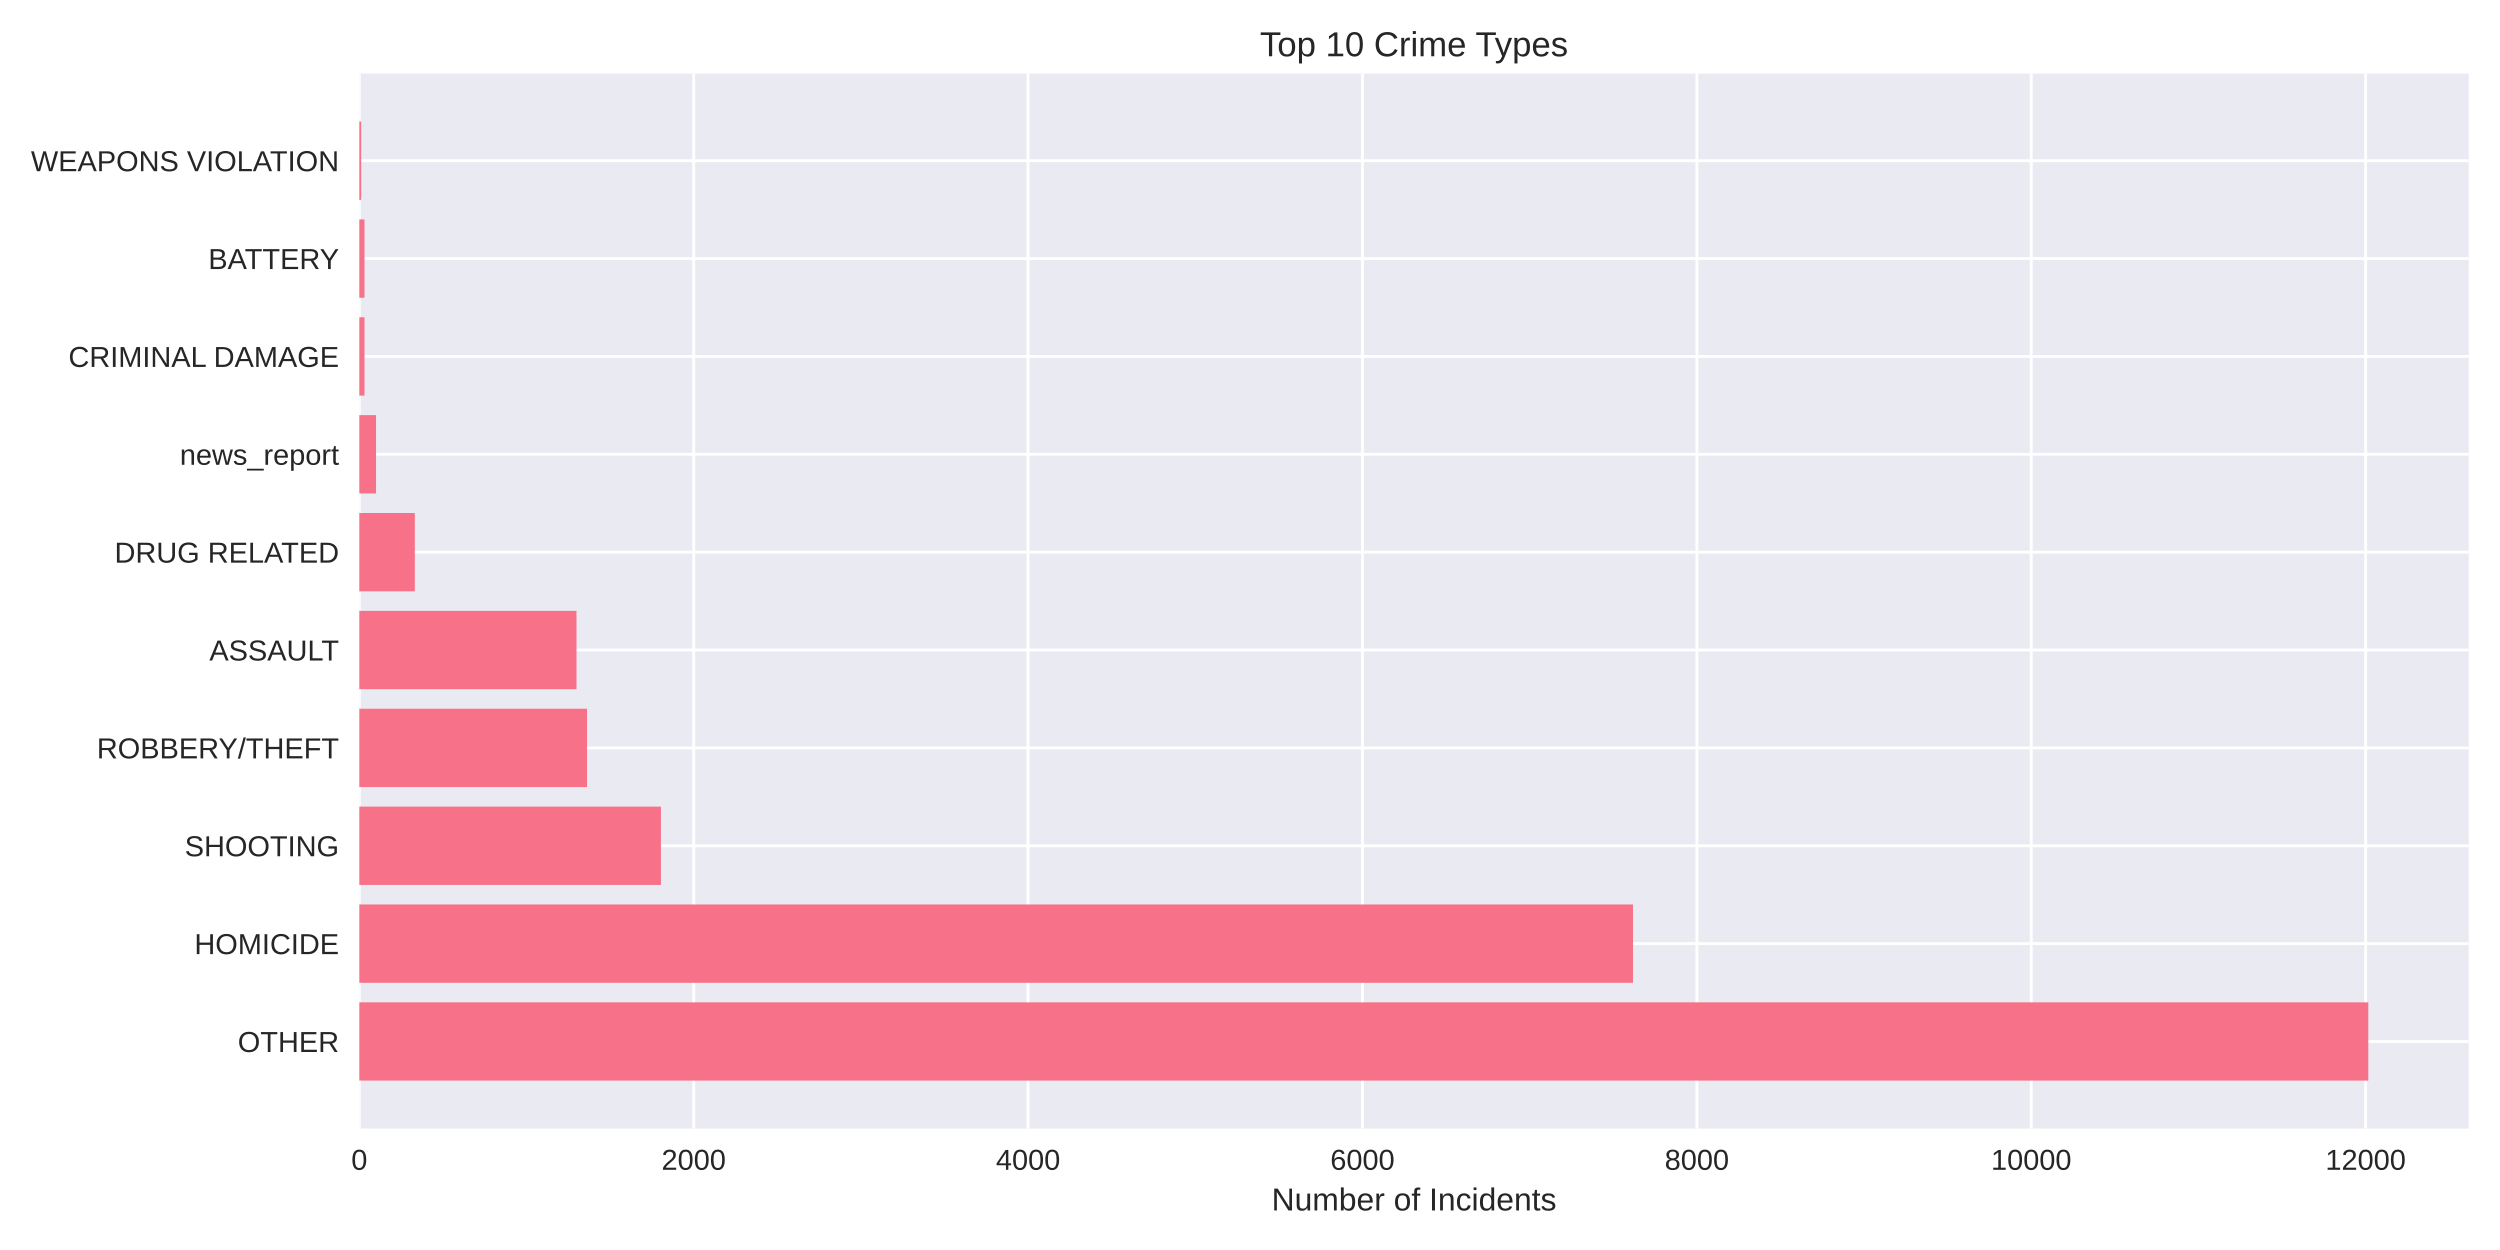
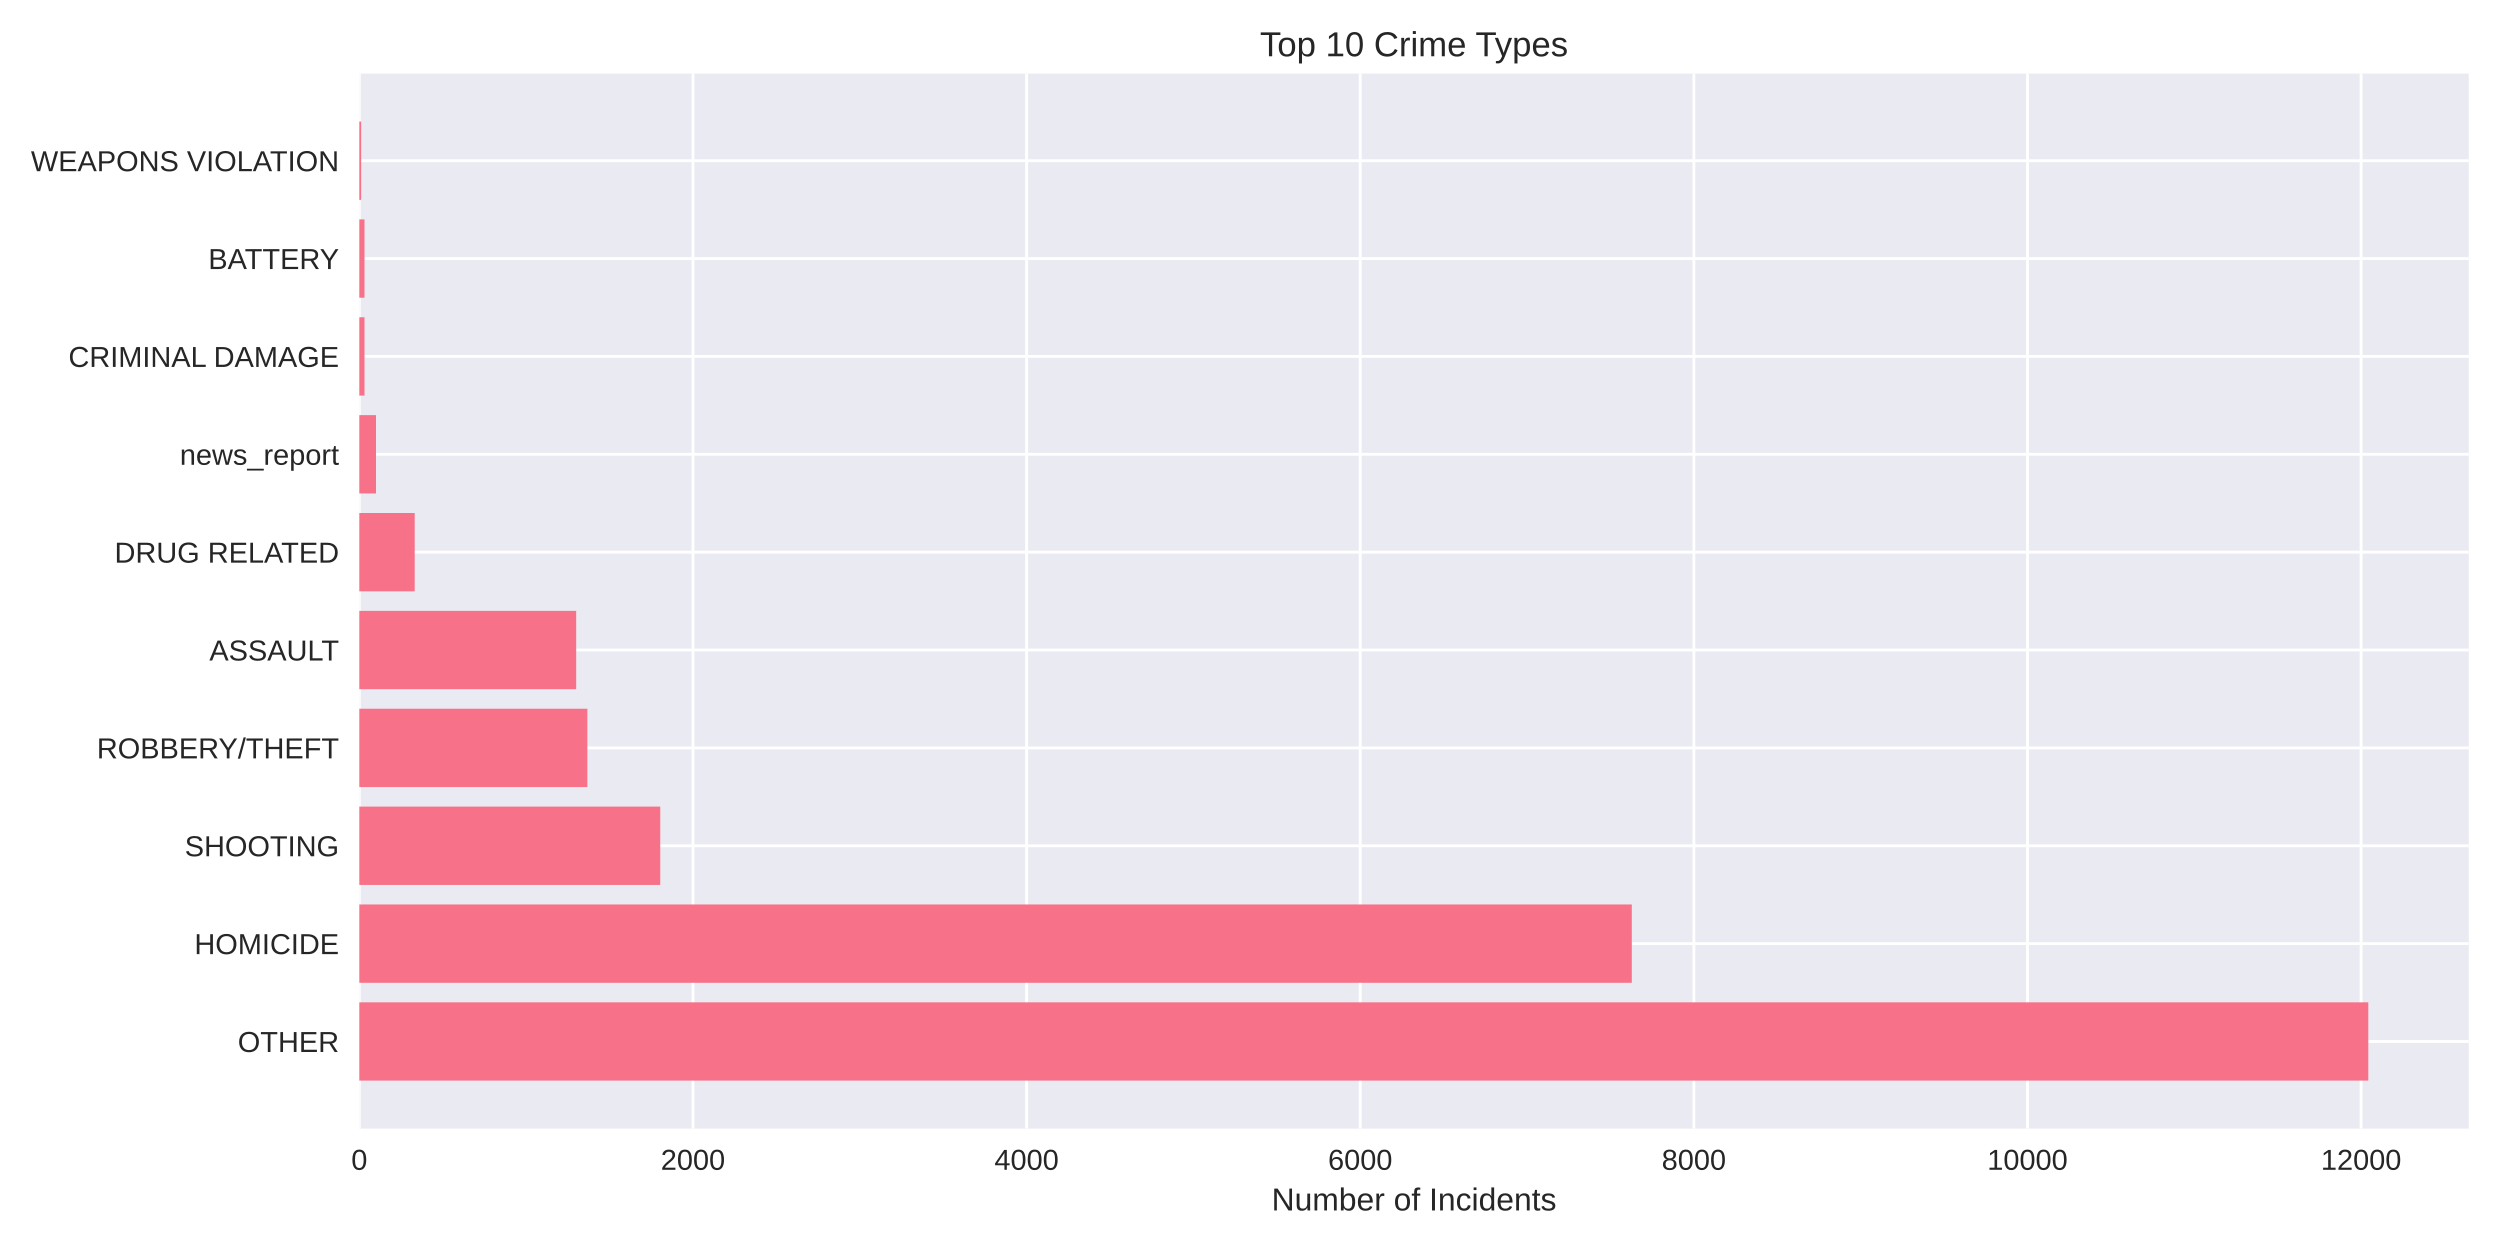
<svg xmlns="http://www.w3.org/2000/svg" width="864pt" height="432pt" viewBox="0 0 864 432" version="1.1">
  <defs>
    <style type="text/css">*{stroke-linejoin: round; stroke-linecap: butt}</style>
  </defs>
  <g id="figure_1">
    <g id="patch_1">
      <path d="M 0 432  L 864 432  L 864 0  L 0 0  z " style="fill: #ffffff" />
    </g>
    <g id="axes_1">
      <g id="patch_2">
        <path d="M 124.18 390.04  L 853.2 390.04  L 853.2 25.44  L 124.18 25.44  z " style="fill: #eaeaf2" />
      </g>
      <g id="matplotlib.axis_1">
        <g id="xtick_1">
          <g id="line2d_1">
-             <path d="M 124.18 390.04  L 124.18 25.44  " clip-path="url(#pbd5b29360e)" style="fill: none; stroke: #ffffff; stroke-linecap: round" />
+             <path d="M 124.18 390.04  L 124.18 25.44  " clip-path="url(#pcce2fd6ac7)" style="fill: none; stroke: #ffffff; stroke-linecap: round" />
          </g>
          <g id="line2d_2" />
          <g id="text_1">
            <text style="fill: #262626; font: 10px 'Arial', 'Liberation Sans', 'DejaVu Sans', 'Bitstream Vera Sans', sans-serif; text-anchor: middle" x="124.18" y="404.287" transform="rotate(-0 124.18 404.2869)">0</text>
          </g>
        </g>
        <g id="xtick_2">
          <g id="line2d_3">
-             <path d="M 239.743 390.04  L 239.743 25.44  " clip-path="url(#pbd5b29360e)" style="fill: none; stroke: #ffffff; stroke-linecap: round" />
+             <path d="M 239.484 390.04  L 239.484 25.44  " clip-path="url(#pcce2fd6ac7)" style="fill: none; stroke: #ffffff; stroke-linecap: round" />
          </g>
          <g id="line2d_4" />
          <g id="text_2">
-             <text style="fill: #262626; font: 10px 'Arial', 'Liberation Sans', 'DejaVu Sans', 'Bitstream Vera Sans', sans-serif; text-anchor: middle" x="239.743" y="404.287" transform="rotate(-0 239.7434 404.2869)">2000</text>
+             <text style="fill: #262626; font: 10px 'Arial', 'Liberation Sans', 'DejaVu Sans', 'Bitstream Vera Sans', sans-serif; text-anchor: middle" x="239.484" y="404.287" transform="rotate(-0 239.4843 404.2869)">2000</text>
          </g>
        </g>
        <g id="xtick_3">
          <g id="line2d_5">
-             <path d="M 355.307 390.04  L 355.307 25.44  " clip-path="url(#pbd5b29360e)" style="fill: none; stroke: #ffffff; stroke-linecap: round" />
+             <path d="M 354.789 390.04  L 354.789 25.44  " clip-path="url(#pcce2fd6ac7)" style="fill: none; stroke: #ffffff; stroke-linecap: round" />
          </g>
          <g id="line2d_6" />
          <g id="text_3">
-             <text style="fill: #262626; font: 10px 'Arial', 'Liberation Sans', 'DejaVu Sans', 'Bitstream Vera Sans', sans-serif; text-anchor: middle" x="355.307" y="404.287" transform="rotate(-0 355.3068 404.2869)">4000</text>
+             <text style="fill: #262626; font: 10px 'Arial', 'Liberation Sans', 'DejaVu Sans', 'Bitstream Vera Sans', sans-serif; text-anchor: middle" x="354.789" y="404.287" transform="rotate(-0 354.7886 404.2869)">4000</text>
          </g>
        </g>
        <g id="xtick_4">
          <g id="line2d_7">
-             <path d="M 470.87 390.04  L 470.87 25.44  " clip-path="url(#pbd5b29360e)" style="fill: none; stroke: #ffffff; stroke-linecap: round" />
+             <path d="M 470.093 390.04  L 470.093 25.44  " clip-path="url(#pcce2fd6ac7)" style="fill: none; stroke: #ffffff; stroke-linecap: round" />
          </g>
          <g id="line2d_8" />
          <g id="text_4">
-             <text style="fill: #262626; font: 10px 'Arial', 'Liberation Sans', 'DejaVu Sans', 'Bitstream Vera Sans', sans-serif; text-anchor: middle" x="470.87" y="404.287" transform="rotate(-0 470.8701 404.2869)">6000</text>
+             <text style="fill: #262626; font: 10px 'Arial', 'Liberation Sans', 'DejaVu Sans', 'Bitstream Vera Sans', sans-serif; text-anchor: middle" x="470.093" y="404.287" transform="rotate(-0 470.0929 404.2869)">6000</text>
          </g>
        </g>
        <g id="xtick_5">
          <g id="line2d_9">
-             <path d="M 586.434 390.04  L 586.434 25.44  " clip-path="url(#pbd5b29360e)" style="fill: none; stroke: #ffffff; stroke-linecap: round" />
+             <path d="M 585.397 390.04  L 585.397 25.44  " clip-path="url(#pcce2fd6ac7)" style="fill: none; stroke: #ffffff; stroke-linecap: round" />
          </g>
          <g id="line2d_10" />
          <g id="text_5">
-             <text style="fill: #262626; font: 10px 'Arial', 'Liberation Sans', 'DejaVu Sans', 'Bitstream Vera Sans', sans-serif; text-anchor: middle" x="586.434" y="404.287" transform="rotate(-0 586.4335 404.2869)">8000</text>
+             <text style="fill: #262626; font: 10px 'Arial', 'Liberation Sans', 'DejaVu Sans', 'Bitstream Vera Sans', sans-serif; text-anchor: middle" x="585.397" y="404.287" transform="rotate(-0 585.3971 404.2869)">8000</text>
          </g>
        </g>
        <g id="xtick_6">
          <g id="line2d_11">
-             <path d="M 701.997 390.04  L 701.997 25.44  " clip-path="url(#pbd5b29360e)" style="fill: none; stroke: #ffffff; stroke-linecap: round" />
+             <path d="M 700.701 390.04  L 700.701 25.44  " clip-path="url(#pcce2fd6ac7)" style="fill: none; stroke: #ffffff; stroke-linecap: round" />
          </g>
          <g id="line2d_12" />
          <g id="text_6">
-             <text style="fill: #262626; font: 10px 'Arial', 'Liberation Sans', 'DejaVu Sans', 'Bitstream Vera Sans', sans-serif; text-anchor: middle" x="701.997" y="404.287" transform="rotate(-0 701.9969 404.2869)">10000</text>
+             <text style="fill: #262626; font: 10px 'Arial', 'Liberation Sans', 'DejaVu Sans', 'Bitstream Vera Sans', sans-serif; text-anchor: middle" x="700.701" y="404.287" transform="rotate(-0 700.7014 404.2869)">10000</text>
          </g>
        </g>
        <g id="xtick_7">
          <g id="line2d_13">
-             <path d="M 817.56 390.04  L 817.56 25.44  " clip-path="url(#pbd5b29360e)" style="fill: none; stroke: #ffffff; stroke-linecap: round" />
+             <path d="M 816.006 390.04  L 816.006 25.44  " clip-path="url(#pcce2fd6ac7)" style="fill: none; stroke: #ffffff; stroke-linecap: round" />
          </g>
          <g id="line2d_14" />
          <g id="text_7">
-             <text style="fill: #262626; font: 10px 'Arial', 'Liberation Sans', 'DejaVu Sans', 'Bitstream Vera Sans', sans-serif; text-anchor: middle" x="817.56" y="404.287" transform="rotate(-0 817.5603 404.2869)">12000</text>
+             <text style="fill: #262626; font: 10px 'Arial', 'Liberation Sans', 'DejaVu Sans', 'Bitstream Vera Sans', sans-serif; text-anchor: middle" x="816.006" y="404.287" transform="rotate(-0 816.0057 404.2869)">12000</text>
          </g>
        </g>
        <g id="text_8">
          <text style="fill: #262626; font: 11px 'Arial', 'Liberation Sans', 'DejaVu Sans', 'Bitstream Vera Sans', sans-serif; text-anchor: middle" x="488.69" y="418.333" transform="rotate(-0 488.69 418.3334)">Number of Incidents</text>
        </g>
      </g>
      <g id="matplotlib.axis_2">
        <g id="ytick_1">
          <g id="line2d_15">
-             <path d="M 124.18 359.939  L 853.2 359.939  " clip-path="url(#pbd5b29360e)" style="fill: none; stroke: #ffffff; stroke-linecap: round" />
+             <path d="M 124.18 359.939  L 853.2 359.939  " clip-path="url(#pcce2fd6ac7)" style="fill: none; stroke: #ffffff; stroke-linecap: round" />
          </g>
          <g id="line2d_16" />
          <g id="text_9">
            <text style="fill: #262626; font: 10px 'Arial', 'Liberation Sans', 'DejaVu Sans', 'Bitstream Vera Sans', sans-serif; text-anchor: end" x="117.18" y="363.562" transform="rotate(-0 117.18 363.562)">OTHER</text>
          </g>
        </g>
        <g id="ytick_2">
          <g id="line2d_17">
-             <path d="M 124.18 326.117  L 853.2 326.117  " clip-path="url(#pbd5b29360e)" style="fill: none; stroke: #ffffff; stroke-linecap: round" />
+             <path d="M 124.18 326.117  L 853.2 326.117  " clip-path="url(#pcce2fd6ac7)" style="fill: none; stroke: #ffffff; stroke-linecap: round" />
          </g>
          <g id="line2d_18" />
          <g id="text_10">
            <text style="fill: #262626; font: 10px 'Arial', 'Liberation Sans', 'DejaVu Sans', 'Bitstream Vera Sans', sans-serif; text-anchor: end" x="117.18" y="329.74" transform="rotate(-0 117.18 329.7401)">HOMICIDE</text>
          </g>
        </g>
        <g id="ytick_3">
          <g id="line2d_19">
-             <path d="M 124.18 292.295  L 853.2 292.295  " clip-path="url(#pbd5b29360e)" style="fill: none; stroke: #ffffff; stroke-linecap: round" />
+             <path d="M 124.18 292.295  L 853.2 292.295  " clip-path="url(#pcce2fd6ac7)" style="fill: none; stroke: #ffffff; stroke-linecap: round" />
          </g>
          <g id="line2d_20" />
          <g id="text_11">
            <text style="fill: #262626; font: 10px 'Arial', 'Liberation Sans', 'DejaVu Sans', 'Bitstream Vera Sans', sans-serif; text-anchor: end" x="117.18" y="295.918" transform="rotate(-0 117.18 295.9182)">SHOOTING</text>
          </g>
        </g>
        <g id="ytick_4">
          <g id="line2d_21">
-             <path d="M 124.18 258.473  L 853.2 258.473  " clip-path="url(#pbd5b29360e)" style="fill: none; stroke: #ffffff; stroke-linecap: round" />
+             <path d="M 124.18 258.473  L 853.2 258.473  " clip-path="url(#pcce2fd6ac7)" style="fill: none; stroke: #ffffff; stroke-linecap: round" />
          </g>
          <g id="line2d_22" />
          <g id="text_12">
            <text style="fill: #262626; font: 10px 'Arial', 'Liberation Sans', 'DejaVu Sans', 'Bitstream Vera Sans', sans-serif; text-anchor: end" x="117.18" y="262.096" transform="rotate(-0 117.18 262.0963)">ROBBERY/THEFT</text>
          </g>
        </g>
        <g id="ytick_5">
          <g id="line2d_23">
-             <path d="M 124.18 224.651  L 853.2 224.651  " clip-path="url(#pbd5b29360e)" style="fill: none; stroke: #ffffff; stroke-linecap: round" />
+             <path d="M 124.18 224.651  L 853.2 224.651  " clip-path="url(#pcce2fd6ac7)" style="fill: none; stroke: #ffffff; stroke-linecap: round" />
          </g>
          <g id="line2d_24" />
          <g id="text_13">
            <text style="fill: #262626; font: 10px 'Arial', 'Liberation Sans', 'DejaVu Sans', 'Bitstream Vera Sans', sans-serif; text-anchor: end" x="117.18" y="228.274" transform="rotate(-0 117.18 228.2744)">ASSAULT</text>
          </g>
        </g>
        <g id="ytick_6">
          <g id="line2d_25">
-             <path d="M 124.18 190.829  L 853.2 190.829  " clip-path="url(#pbd5b29360e)" style="fill: none; stroke: #ffffff; stroke-linecap: round" />
+             <path d="M 124.18 190.829  L 853.2 190.829  " clip-path="url(#pcce2fd6ac7)" style="fill: none; stroke: #ffffff; stroke-linecap: round" />
          </g>
          <g id="line2d_26" />
          <g id="text_14">
            <text style="fill: #262626; font: 10px 'Arial', 'Liberation Sans', 'DejaVu Sans', 'Bitstream Vera Sans', sans-serif; text-anchor: end" x="117.18" y="194.452" transform="rotate(-0 117.18 194.4525)">DRUG RELATED</text>
          </g>
        </g>
        <g id="ytick_7">
          <g id="line2d_27">
-             <path d="M 124.18 157.007  L 853.2 157.007  " clip-path="url(#pbd5b29360e)" style="fill: none; stroke: #ffffff; stroke-linecap: round" />
+             <path d="M 124.18 157.007  L 853.2 157.007  " clip-path="url(#pcce2fd6ac7)" style="fill: none; stroke: #ffffff; stroke-linecap: round" />
          </g>
          <g id="line2d_28" />
          <g id="text_15">
            <text style="fill: #262626; font: 10px 'Arial', 'Liberation Sans', 'DejaVu Sans', 'Bitstream Vera Sans', sans-serif; text-anchor: end" x="117.18" y="160.631" transform="rotate(-0 117.18 160.6306)">news_report</text>
          </g>
        </g>
        <g id="ytick_8">
          <g id="line2d_29">
-             <path d="M 124.18 123.185  L 853.2 123.185  " clip-path="url(#pbd5b29360e)" style="fill: none; stroke: #ffffff; stroke-linecap: round" />
+             <path d="M 124.18 123.185  L 853.2 123.185  " clip-path="url(#pcce2fd6ac7)" style="fill: none; stroke: #ffffff; stroke-linecap: round" />
          </g>
          <g id="line2d_30" />
          <g id="text_16">
            <text style="fill: #262626; font: 10px 'Arial', 'Liberation Sans', 'DejaVu Sans', 'Bitstream Vera Sans', sans-serif; text-anchor: end" x="117.18" y="126.809" transform="rotate(-0 117.18 126.8087)">CRIMINAL DAMAGE</text>
          </g>
        </g>
        <g id="ytick_9">
          <g id="line2d_31">
-             <path d="M 124.18 89.363  L 853.2 89.363  " clip-path="url(#pbd5b29360e)" style="fill: none; stroke: #ffffff; stroke-linecap: round" />
+             <path d="M 124.18 89.363  L 853.2 89.363  " clip-path="url(#pcce2fd6ac7)" style="fill: none; stroke: #ffffff; stroke-linecap: round" />
          </g>
          <g id="line2d_32" />
          <g id="text_17">
            <text style="fill: #262626; font: 10px 'Arial', 'Liberation Sans', 'DejaVu Sans', 'Bitstream Vera Sans', sans-serif; text-anchor: end" x="117.18" y="92.987" transform="rotate(-0 117.18 92.98681)">BATTERY</text>
          </g>
        </g>
        <g id="ytick_10">
          <g id="line2d_33">
-             <path d="M 124.18 55.541  L 853.2 55.541  " clip-path="url(#pbd5b29360e)" style="fill: none; stroke: #ffffff; stroke-linecap: round" />
+             <path d="M 124.18 55.541  L 853.2 55.541  " clip-path="url(#pcce2fd6ac7)" style="fill: none; stroke: #ffffff; stroke-linecap: round" />
          </g>
          <g id="line2d_34" />
          <g id="text_18">
            <text style="fill: #262626; font: 10px 'Arial', 'Liberation Sans', 'DejaVu Sans', 'Bitstream Vera Sans', sans-serif; text-anchor: end" x="117.18" y="59.165" transform="rotate(-0 117.18 59.16492)">WEAPONS VIOLATION</text>
          </g>
        </g>
      </g>
      <g id="patch_3">
-         <path d="M 124.18 373.467  L 818.485 373.467  L 818.485 346.41  L 124.18 346.41  z " clip-path="url(#pbd5b29360e)" style="fill: #f77189" />
+         <path d="M 124.18 373.467  L 818.485 373.467  L 818.485 346.41  L 124.18 346.41  z " clip-path="url(#pcce2fd6ac7)" style="fill: #f77189" />
      </g>
      <g id="patch_4">
-         <path d="M 124.18 339.645  L 564.361 339.645  L 564.361 312.588  L 124.18 312.588  z " clip-path="url(#pbd5b29360e)" style="fill: #f77189" />
+         <path d="M 124.18 339.645  L 563.951 339.645  L 563.951 312.588  L 124.18 312.588  z " clip-path="url(#pcce2fd6ac7)" style="fill: #f77189" />
      </g>
      <g id="patch_5">
-         <path d="M 124.18 305.823  L 228.418 305.823  L 228.418 278.766  L 124.18 278.766  z " clip-path="url(#pbd5b29360e)" style="fill: #f77189" />
+         <path d="M 124.18 305.823  L 228.184 305.823  L 228.184 278.766  L 124.18 278.766  z " clip-path="url(#pcce2fd6ac7)" style="fill: #f77189" />
      </g>
      <g id="patch_6">
-         <path d="M 124.18 272.002  L 202.879 272.002  L 202.879 244.944  L 124.18 244.944  z " clip-path="url(#pbd5b29360e)" style="fill: #f77189" />
+         <path d="M 124.18 272.002  L 202.99 272.002  L 202.99 244.944  L 124.18 244.944  z " clip-path="url(#pcce2fd6ac7)" style="fill: #f77189" />
      </g>
      <g id="patch_7">
-         <path d="M 124.18 238.18  L 199.238 238.18  L 199.238 211.122  L 124.18 211.122  z " clip-path="url(#pbd5b29360e)" style="fill: #f77189" />
+         <path d="M 124.18 238.18  L 199.128 238.18  L 199.128 211.122  L 124.18 211.122  z " clip-path="url(#pcce2fd6ac7)" style="fill: #f77189" />
      </g>
      <g id="patch_8">
-         <path d="M 124.18 204.358  L 143.364 204.358  L 143.364 177.3  L 124.18 177.3  z " clip-path="url(#pbd5b29360e)" style="fill: #f77189" />
+         <path d="M 124.18 204.358  L 143.321 204.358  L 143.321 177.3  L 124.18 177.3  z " clip-path="url(#pcce2fd6ac7)" style="fill: #f77189" />
      </g>
      <g id="patch_9">
-         <path d="M 124.18 170.536  L 129.958 170.536  L 129.958 143.478  L 124.18 143.478  z " clip-path="url(#pbd5b29360e)" style="fill: #f77189" />
+         <path d="M 124.18 170.536  L 129.945 170.536  L 129.945 143.478  L 124.18 143.478  z " clip-path="url(#pcce2fd6ac7)" style="fill: #f77189" />
      </g>
      <g id="patch_10">
-         <path d="M 124.18 136.714  L 125.971 136.714  L 125.971 109.657  L 124.18 109.657  z " clip-path="url(#pbd5b29360e)" style="fill: #f77189" />
+         <path d="M 124.18 136.714  L 125.967 136.714  L 125.967 109.657  L 124.18 109.657  z " clip-path="url(#pcce2fd6ac7)" style="fill: #f77189" />
      </g>
      <g id="patch_11">
-         <path d="M 124.18 102.892  L 125.971 102.892  L 125.971 75.835  L 124.18 75.835  z " clip-path="url(#pbd5b29360e)" style="fill: #f77189" />
+         <path d="M 124.18 102.892  L 125.967 102.892  L 125.967 75.835  L 124.18 75.835  z " clip-path="url(#pcce2fd6ac7)" style="fill: #f77189" />
      </g>
      <g id="patch_12">
-         <path d="M 124.18 69.07  L 124.816 69.07  L 124.816 42.013  L 124.18 42.013  z " clip-path="url(#pbd5b29360e)" style="fill: #f77189" />
+         <path d="M 124.18 69.07  L 124.814 69.07  L 124.814 42.013  L 124.18 42.013  z " clip-path="url(#pcce2fd6ac7)" style="fill: #f77189" />
      </g>
      <g id="patch_13">
        <path d="M 124.18 390.04  L 124.18 25.44  " style="fill: none" />
      </g>
      <g id="patch_14">
        <path d="M 853.2 390.04  L 853.2 25.44  " style="fill: none" />
      </g>
      <g id="patch_15">
        <path d="M 124.18 390.04  L 853.2 390.04  " style="fill: none" />
      </g>
      <g id="patch_16">
        <path d="M 124.18 25.44  L 853.2 25.44  " style="fill: none" />
      </g>
      <g id="text_19">
        <text style="fill: #262626; font: 12px 'Arial', 'Liberation Sans', 'DejaVu Sans', 'Bitstream Vera Sans', sans-serif; text-anchor: middle" x="488.69" y="19.44" transform="rotate(-0 488.69 19.44)">Top 10 Crime Types</text>
      </g>
    </g>
  </g>
  <defs>
-     <clipPath id="pbd5b29360e">
+     <clipPath id="pcce2fd6ac7">
      <rect x="124.18" y="25.44" width="729.02" height="364.6" />
    </clipPath>
  </defs>
</svg>
